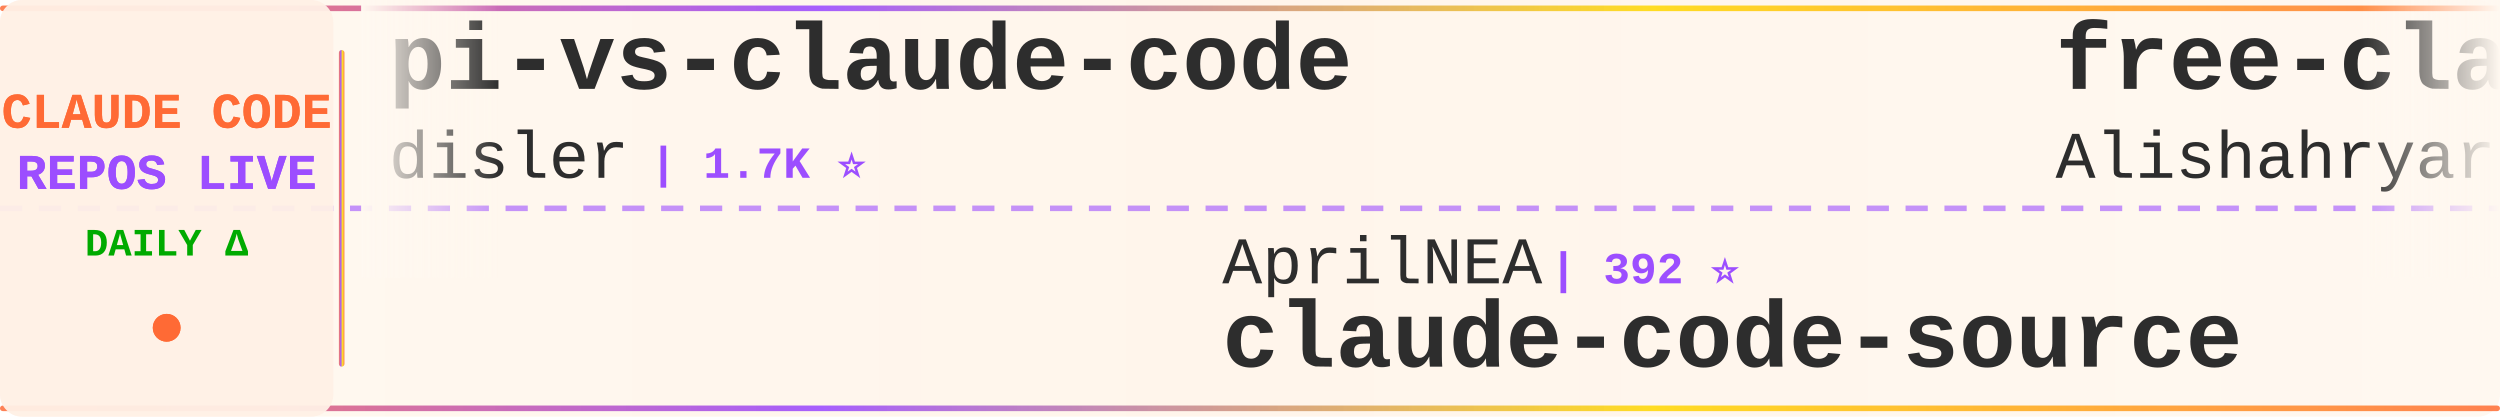
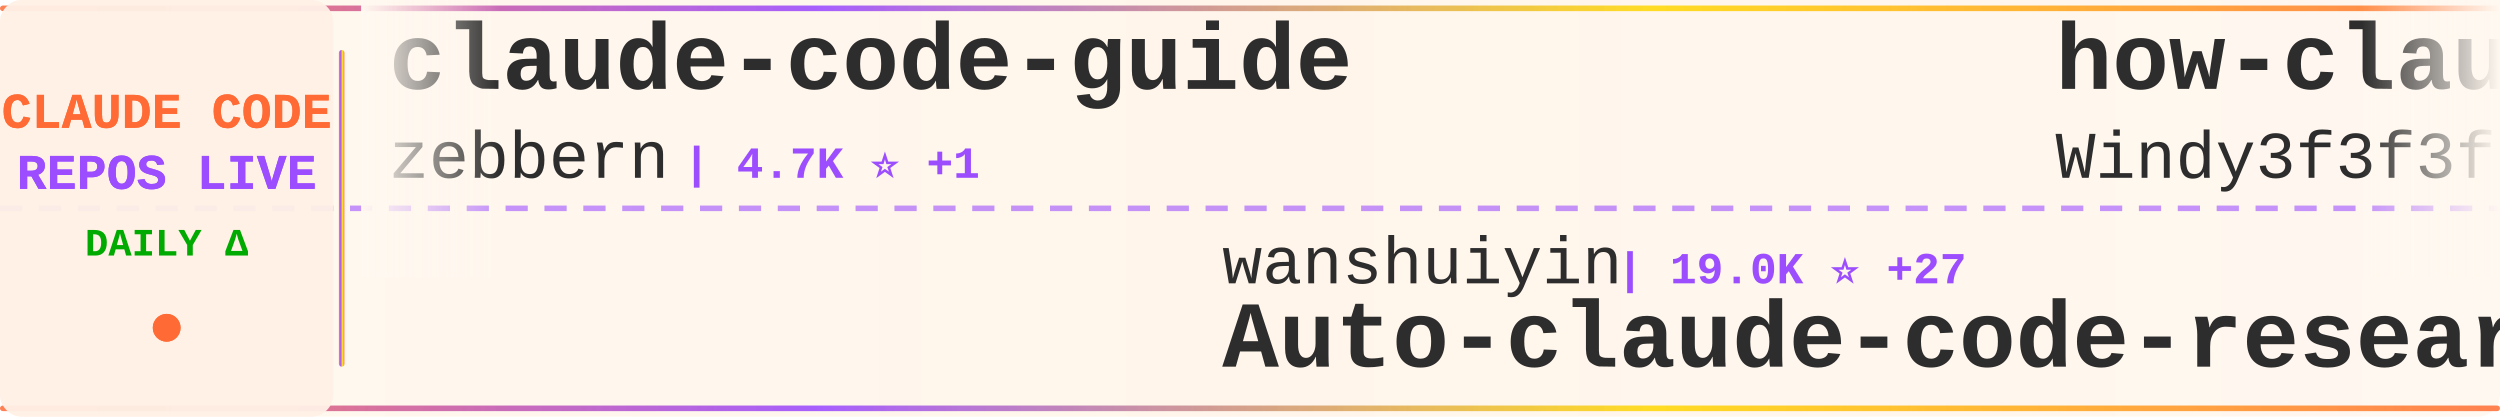
<svg xmlns="http://www.w3.org/2000/svg" width="900" height="150">
  <defs>
    <linearGradient id="tickerBg" x1="0%" y1="0%" x2="100%" y2="0%">
      <stop offset="0%" style="stop-color:#fff8f0;stop-opacity:0.98" />
      <stop offset="50%" style="stop-color:#fff5eb;stop-opacity:1" />
      <stop offset="100%" style="stop-color:#fff8f0;stop-opacity:0.98" />
    </linearGradient>
    <linearGradient id="borderGrad" x1="0%" y1="0%" x2="100%" y2="0%">
      <stop offset="0%" style="stop-color:#FF6B35;stop-opacity:0.85">
        <animate attributeName="stop-opacity" values="0.85;1;0.85" dur="2s" repeatCount="indefinite" />
      </stop>
      <stop offset="33%" style="stop-color:#9C4EFF;stop-opacity:0.9">
        <animate attributeName="stop-opacity" values="0.9;1;0.9" dur="2.2s" repeatCount="indefinite" />
      </stop>
      <stop offset="66%" style="stop-color:#FFD700;stop-opacity:0.85">
        <animate attributeName="stop-opacity" values="0.85;1;0.85" dur="1.8s" repeatCount="indefinite" />
      </stop>
      <stop offset="100%" style="stop-color:#FF6B35;stop-opacity:0.85">
        <animate attributeName="stop-opacity" values="0.85;1;0.85" dur="2s" repeatCount="indefinite" />
      </stop>
    </linearGradient>
    <filter id="textGlow">
      <feGaussianBlur stdDeviation="0.15" result="coloredBlur" />
      <feMerge>
        <feMergeNode in="coloredBlur" />
        <feMergeNode in="SourceGraphic" />
      </feMerge>
    </filter>
    <filter id="metricGlow">
      <feGaussianBlur stdDeviation="0.2" result="coloredBlur" />
      <feMerge>
        <feMergeNode in="coloredBlur" />
        <feMergeNode in="SourceGraphic" />
      </feMerge>
    </filter>
    <linearGradient id="leftFade" x1="0%" y1="0%" x2="100%" y2="0%">
      <stop offset="0%" style="stop-color:#fff8f0;stop-opacity:1" />
      <stop offset="100%" style="stop-color:#fff8f0;stop-opacity:0" />
    </linearGradient>
    <linearGradient id="rightFade" x1="0%" y1="0%" x2="100%" y2="0%">
      <stop offset="0%" style="stop-color:#fff8f0;stop-opacity:0" />
      <stop offset="100%" style="stop-color:#fff8f0;stop-opacity:1" />
    </linearGradient>
  </defs>
  <rect width="900" height="150" fill="url(#tickerBg)" rx="8" />
  <rect x="0" y="2" width="900" height="2" fill="url(#borderGrad)" rx="1" />
  <rect x="0" y="146" width="900" height="2" fill="url(#borderGrad)" rx="1" />
  <line x1="0" y1="75" x2="900" y2="75" stroke="#9C4EFF" stroke-width="2" stroke-dasharray="8 6" opacity="0.6" />
  <rect x="0" y="0" width="120" height="150" fill="#fff0e6" opacity="0.95" rx="8" />
  <text x="60" y="46" font-family="'Courier New', monospace" font-size="18" font-weight="bold" fill="#FF6B35" text-anchor="middle" filter="url(#textGlow)">
    CLAUDE CODE
  </text>
  <text x="60" y="68" font-family="'Courier New', monospace" font-size="18" font-weight="bold" fill="#9C4EFF" text-anchor="middle" filter="url(#textGlow)">
    REPOS LIVE
  </text>
  <text x="60" y="92" font-family="'Courier New', monospace" font-size="14" font-weight="bold" fill="#00aa00" text-anchor="middle">
    DAILY Δ
  </text>
  <circle cx="60" cy="118" r="5" fill="#FF6B35" filter="url(#metricGlow)">
    <animate attributeName="r" values="4;6;4" dur="1.5s" repeatCount="indefinite" />
    <animate attributeName="opacity" values="0.6;1;0.6" dur="1.5s" repeatCount="indefinite" />
  </circle>
  <rect x="122" y="18" width="2" height="114" fill="url(#borderGrad)" rx="1" />
  <clipPath id="tickerClip">
    <rect x="130" y="0" width="770" height="150" />
  </clipPath>
  <g clip-path="url(#tickerClip)">
    <g id="tickerItems">
      <animateTransform attributeName="transform" attributeType="XML" type="translate" from="0 0" to="-3000 0" dur="54s" repeatCount="indefinite" />
      <g transform="translate(0, 0)">
-         <text x="140" y="32" font-family="'Courier New', monospace" font-size="34" font-weight="bold" fill="#2d2d2d">pi-vs-claude-code</text>
-         <text x="140" y="64" font-family="'Courier New', monospace" font-size="24" font-weight="normal" fill="#2d2d2d" opacity="1.0">disler</text>
-         <text x="234" y="64" font-family="'Courier New', monospace" font-size="16" font-weight="bold" fill="#9C4EFF"> | 1.7K ⭐</text>
+         <text x="140" y="32" font-family="'Courier New', monospace" font-size="34" font-weight="bold" fill="#2d2d2d">claude-code-guide</text>
+         <text x="140" y="64" font-family="'Courier New', monospace" font-size="24" font-weight="normal" fill="#2d2d2d" opacity="1.0">zebbern</text>
+         <text x="246" y="64" font-family="'Courier New', monospace" font-size="16" font-weight="bold" fill="#9C4EFF"> | 4.7K ⭐ +1</text>
      </g>
      <g transform="translate(300, 0)">
+         <text x="140" y="102" font-family="'Courier New', monospace" font-size="24" font-weight="normal" fill="#2d2d2d" opacity="1.0">wanshuiyin</text>
+         <text x="282" y="102" font-family="'Courier New', monospace" font-size="16" font-weight="bold" fill="#9C4EFF"> | 19.0K ⭐ +27</text>
+         <text x="140" y="132" font-family="'Courier New', monospace" font-size="34" font-weight="bold" fill="#2d2d2d">Auto-claude-code-researc...</text>
+       </g>
+       <g transform="translate(600, 0)">
+         <text x="140" y="32" font-family="'Courier New', monospace" font-size="34" font-weight="bold" fill="#2d2d2d">how-claude-code-works</text>
+         <text x="140" y="64" font-family="'Courier New', monospace" font-size="24" font-weight="normal" fill="#2d2d2d" opacity="1.0">Windy3f3f3f3f</text>
+         <text x="318" y="64" font-family="'Courier New', monospace" font-size="16" font-weight="bold" fill="#9C4EFF"> | 3.8K ⭐ +2</text>
+       </g>
+       <g transform="translate(900, 0)">
+         <text x="140" y="102" font-family="'Courier New', monospace" font-size="24" font-weight="normal" fill="#2d2d2d" opacity="1.0">VILA-Lab</text>
+         <text x="258" y="102" font-family="'Courier New', monospace" font-size="16" font-weight="bold" fill="#9C4EFF"> | 2.2K ⭐ +1</text>
+         <text x="140" y="132" font-family="'Courier New', monospace" font-size="34" font-weight="bold" fill="#2d2d2d">Dive-into-Claude-Code</text>
+       </g>
+       <g transform="translate(1200, 0)">
+         <text x="140" y="32" font-family="'Courier New', monospace" font-size="34" font-weight="bold" fill="#2d2d2d">claude-code-infrastructu...</text>
+         <text x="140" y="64" font-family="'Courier New', monospace" font-size="24" font-weight="normal" fill="#2d2d2d" opacity="1.0">diet103</text>
+         <text x="246" y="64" font-family="'Courier New', monospace" font-size="16" font-weight="bold" fill="#9C4EFF"> | 10.1K ⭐</text>
+       </g>
+       <g transform="translate(1500, 0)">
+         <text x="140" y="102" font-family="'Courier New', monospace" font-size="24" font-weight="normal" fill="#2d2d2d" opacity="1.0">fazxes</text>
+         <text x="234" y="102" font-family="'Courier New', monospace" font-size="16" font-weight="bold" fill="#9C4EFF"> | 247 ⭐</text>
+         <text x="140" y="132" font-family="'Courier New', monospace" font-size="34" font-weight="bold" fill="#2d2d2d">Claude-code</text>
+       </g>
+       <g transform="translate(1800, 0)">
+         <text x="140" y="32" font-family="'Courier New', monospace" font-size="34" font-weight="bold" fill="#2d2d2d">claude-code-proxy</text>
+         <text x="140" y="64" font-family="'Courier New', monospace" font-size="24" font-weight="normal" fill="#2d2d2d" opacity="1.0">fuergaosi233</text>
+         <text x="306" y="64" font-family="'Courier New', monospace" font-size="16" font-weight="bold" fill="#9C4EFF"> | 2.8K ⭐</text>
+       </g>
+       <g transform="translate(2100, 0)">
+         <text x="140" y="102" font-family="'Courier New', monospace" font-size="24" font-weight="normal" fill="#2d2d2d" opacity="1.0">Alishahryar1</text>
+         <text x="306" y="102" font-family="'Courier New', monospace" font-size="16" font-weight="bold" fill="#9C4EFF"> | 68.5K ⭐ +203</text>
+         <text x="140" y="132" font-family="'Courier New', monospace" font-size="34" font-weight="bold" fill="#2d2d2d">free-claude-code</text>
+       </g>
+       <g transform="translate(2400, 0)">
+         <text x="140" y="32" font-family="'Courier New', monospace" font-size="34" font-weight="bold" fill="#2d2d2d">claude-code-source</text>
+         <text x="140" y="64" font-family="'Courier New', monospace" font-size="24" font-weight="normal" fill="#2d2d2d" opacity="1.0">hangsman</text>
+         <text x="258" y="64" font-family="'Courier New', monospace" font-size="16" font-weight="bold" fill="#9C4EFF"> | 800 ⭐</text>
+       </g>
+       <g transform="translate(2700, 0)">
        <text x="140" y="102" font-family="'Courier New', monospace" font-size="24" font-weight="normal" fill="#2d2d2d" opacity="1.0">AprilNEA</text>
        <text x="258" y="102" font-family="'Courier New', monospace" font-size="16" font-weight="bold" fill="#9C4EFF"> | 392 ⭐</text>
        <text x="140" y="132" font-family="'Courier New', monospace" font-size="34" font-weight="bold" fill="#2d2d2d">claude-code-source</text>
      </g>
-       <g transform="translate(600, 0)">
-         <text x="140" y="32" font-family="'Courier New', monospace" font-size="34" font-weight="bold" fill="#2d2d2d">free-claude-code</text>
-         <text x="140" y="64" font-family="'Courier New', monospace" font-size="24" font-weight="normal" fill="#2d2d2d" opacity="1.0">Alishahryar1</text>
-         <text x="306" y="64" font-family="'Courier New', monospace" font-size="16" font-weight="bold" fill="#9C4EFF"> | 68.3K ⭐ +137</text>
-       </g>
-       <g transform="translate(900, 0)">
-         <text x="140" y="102" font-family="'Courier New', monospace" font-size="24" font-weight="normal" fill="#2d2d2d" opacity="1.0">jhlee0409</text>
-         <text x="270" y="102" font-family="'Courier New', monospace" font-size="16" font-weight="bold" fill="#9C4EFF"> | 2.3K ⭐ +2</text>
-         <text x="140" y="132" font-family="'Courier New', monospace" font-size="34" font-weight="bold" fill="#2d2d2d">claude-code-history-view...</text>
-       </g>
-       <g transform="translate(1200, 0)">
-         <text x="140" y="32" font-family="'Courier New', monospace" font-size="34" font-weight="bold" fill="#2d2d2d">my-claude-code-setup</text>
-         <text x="140" y="64" font-family="'Courier New', monospace" font-size="24" font-weight="normal" fill="#2d2d2d" opacity="1.0">centminmod</text>
-         <text x="282" y="64" font-family="'Courier New', monospace" font-size="16" font-weight="bold" fill="#9C4EFF"> | 2.7K ⭐</text>
-       </g>
-       <g transform="translate(1500, 0)">
-         <text x="140" y="102" font-family="'Courier New', monospace" font-size="24" font-weight="normal" fill="#2d2d2d" opacity="1.0">ChrisWiles</text>
-         <text x="282" y="102" font-family="'Courier New', monospace" font-size="16" font-weight="bold" fill="#9C4EFF"> | 6.1K ⭐ +1</text>
-         <text x="140" y="132" font-family="'Courier New', monospace" font-size="34" font-weight="bold" fill="#2d2d2d">claude-code-showcase</text>
-       </g>
-       <g transform="translate(1800, 0)">
-         <text x="140" y="32" font-family="'Courier New', monospace" font-size="34" font-weight="bold" fill="#2d2d2d">oh-my-claudecode</text>
-         <text x="140" y="64" font-family="'Courier New', monospace" font-size="24" font-weight="normal" fill="#2d2d2d" opacity="1.0">Yeachan-Heo</text>
-         <text x="294" y="64" font-family="'Courier New', monospace" font-size="16" font-weight="bold" fill="#9C4EFF"> | 40.8K ⭐ +10</text>
-       </g>
-       <g transform="translate(2100, 0)">
-         <text x="140" y="102" font-family="'Courier New', monospace" font-size="24" font-weight="normal" fill="#2d2d2d" opacity="1.0">kodu-ai</text>
-         <text x="246" y="102" font-family="'Courier New', monospace" font-size="16" font-weight="bold" fill="#9C4EFF"> | 5.2K ⭐</text>
-         <text x="140" y="132" font-family="'Courier New', monospace" font-size="34" font-weight="bold" fill="#2d2d2d">claude-coder</text>
-       </g>
-       <g transform="translate(2400, 0)">
-         <text x="140" y="32" font-family="'Courier New', monospace" font-size="34" font-weight="bold" fill="#2d2d2d">claude_codex_bridge</text>
-         <text x="140" y="64" font-family="'Courier New', monospace" font-size="24" font-weight="normal" fill="#2d2d2d" opacity="1.0">SeemSeam</text>
-         <text x="258" y="64" font-family="'Courier New', monospace" font-size="16" font-weight="bold" fill="#9C4EFF"> | 3.6K ⭐</text>
-       </g>
-       <g transform="translate(2700, 0)">
-         <text x="140" y="102" font-family="'Courier New', monospace" font-size="24" font-weight="normal" fill="#2d2d2d" opacity="1.0">hangsman</text>
-         <text x="258" y="102" font-family="'Courier New', monospace" font-size="16" font-weight="bold" fill="#9C4EFF"> | 800 ⭐</text>
-         <text x="140" y="132" font-family="'Courier New', monospace" font-size="34" font-weight="bold" fill="#2d2d2d">claude-code-source</text>
-       </g>
      <g transform="translate(3000, 0)">
-         <text x="140" y="32" font-family="'Courier New', monospace" font-size="34" font-weight="bold" fill="#2d2d2d">pi-vs-claude-code</text>
-         <text x="140" y="64" font-family="'Courier New', monospace" font-size="24" font-weight="normal" fill="#2d2d2d" opacity="1.0">disler</text>
-         <text x="234" y="64" font-family="'Courier New', monospace" font-size="16" font-weight="bold" fill="#9C4EFF"> | 1.7K ⭐</text>
+         <text x="140" y="32" font-family="'Courier New', monospace" font-size="34" font-weight="bold" fill="#2d2d2d">claude-code-guide</text>
+         <text x="140" y="64" font-family="'Courier New', monospace" font-size="24" font-weight="normal" fill="#2d2d2d" opacity="1.0">zebbern</text>
+         <text x="246" y="64" font-family="'Courier New', monospace" font-size="16" font-weight="bold" fill="#9C4EFF"> | 4.7K ⭐ +1</text>
      </g>
      <g transform="translate(3300, 0)">
-         <text x="140" y="102" font-family="'Courier New', monospace" font-size="24" font-weight="normal" fill="#2d2d2d" opacity="1.0">AprilNEA</text>
-         <text x="258" y="102" font-family="'Courier New', monospace" font-size="16" font-weight="bold" fill="#9C4EFF"> | 392 ⭐</text>
-         <text x="140" y="132" font-family="'Courier New', monospace" font-size="34" font-weight="bold" fill="#2d2d2d">claude-code-source</text>
+         <text x="140" y="102" font-family="'Courier New', monospace" font-size="24" font-weight="normal" fill="#2d2d2d" opacity="1.0">wanshuiyin</text>
+         <text x="282" y="102" font-family="'Courier New', monospace" font-size="16" font-weight="bold" fill="#9C4EFF"> | 19.0K ⭐ +27</text>
+         <text x="140" y="132" font-family="'Courier New', monospace" font-size="34" font-weight="bold" fill="#2d2d2d">Auto-claude-code-researc...</text>
      </g>
      <g transform="translate(3600, 0)">
-         <text x="140" y="32" font-family="'Courier New', monospace" font-size="34" font-weight="bold" fill="#2d2d2d">free-claude-code</text>
-         <text x="140" y="64" font-family="'Courier New', monospace" font-size="24" font-weight="normal" fill="#2d2d2d" opacity="1.0">Alishahryar1</text>
-         <text x="306" y="64" font-family="'Courier New', monospace" font-size="16" font-weight="bold" fill="#9C4EFF"> | 68.3K ⭐ +137</text>
+         <text x="140" y="32" font-family="'Courier New', monospace" font-size="34" font-weight="bold" fill="#2d2d2d">how-claude-code-works</text>
+         <text x="140" y="64" font-family="'Courier New', monospace" font-size="24" font-weight="normal" fill="#2d2d2d" opacity="1.0">Windy3f3f3f3f</text>
+         <text x="318" y="64" font-family="'Courier New', monospace" font-size="16" font-weight="bold" fill="#9C4EFF"> | 3.8K ⭐ +2</text>
      </g>
      <g transform="translate(3900, 0)">
-         <text x="140" y="102" font-family="'Courier New', monospace" font-size="24" font-weight="normal" fill="#2d2d2d" opacity="1.0">jhlee0409</text>
-         <text x="270" y="102" font-family="'Courier New', monospace" font-size="16" font-weight="bold" fill="#9C4EFF"> | 2.3K ⭐ +2</text>
-         <text x="140" y="132" font-family="'Courier New', monospace" font-size="34" font-weight="bold" fill="#2d2d2d">claude-code-history-view...</text>
+         <text x="140" y="102" font-family="'Courier New', monospace" font-size="24" font-weight="normal" fill="#2d2d2d" opacity="1.0">VILA-Lab</text>
+         <text x="258" y="102" font-family="'Courier New', monospace" font-size="16" font-weight="bold" fill="#9C4EFF"> | 2.2K ⭐ +1</text>
+         <text x="140" y="132" font-family="'Courier New', monospace" font-size="34" font-weight="bold" fill="#2d2d2d">Dive-into-Claude-Code</text>
      </g>
    </g>
  </g>
  <rect x="130" y="0" width="50" height="100" fill="url(#leftFade)" />
  <rect x="850" y="0" width="50" height="100" fill="url(#rightFade)" />
</svg>
